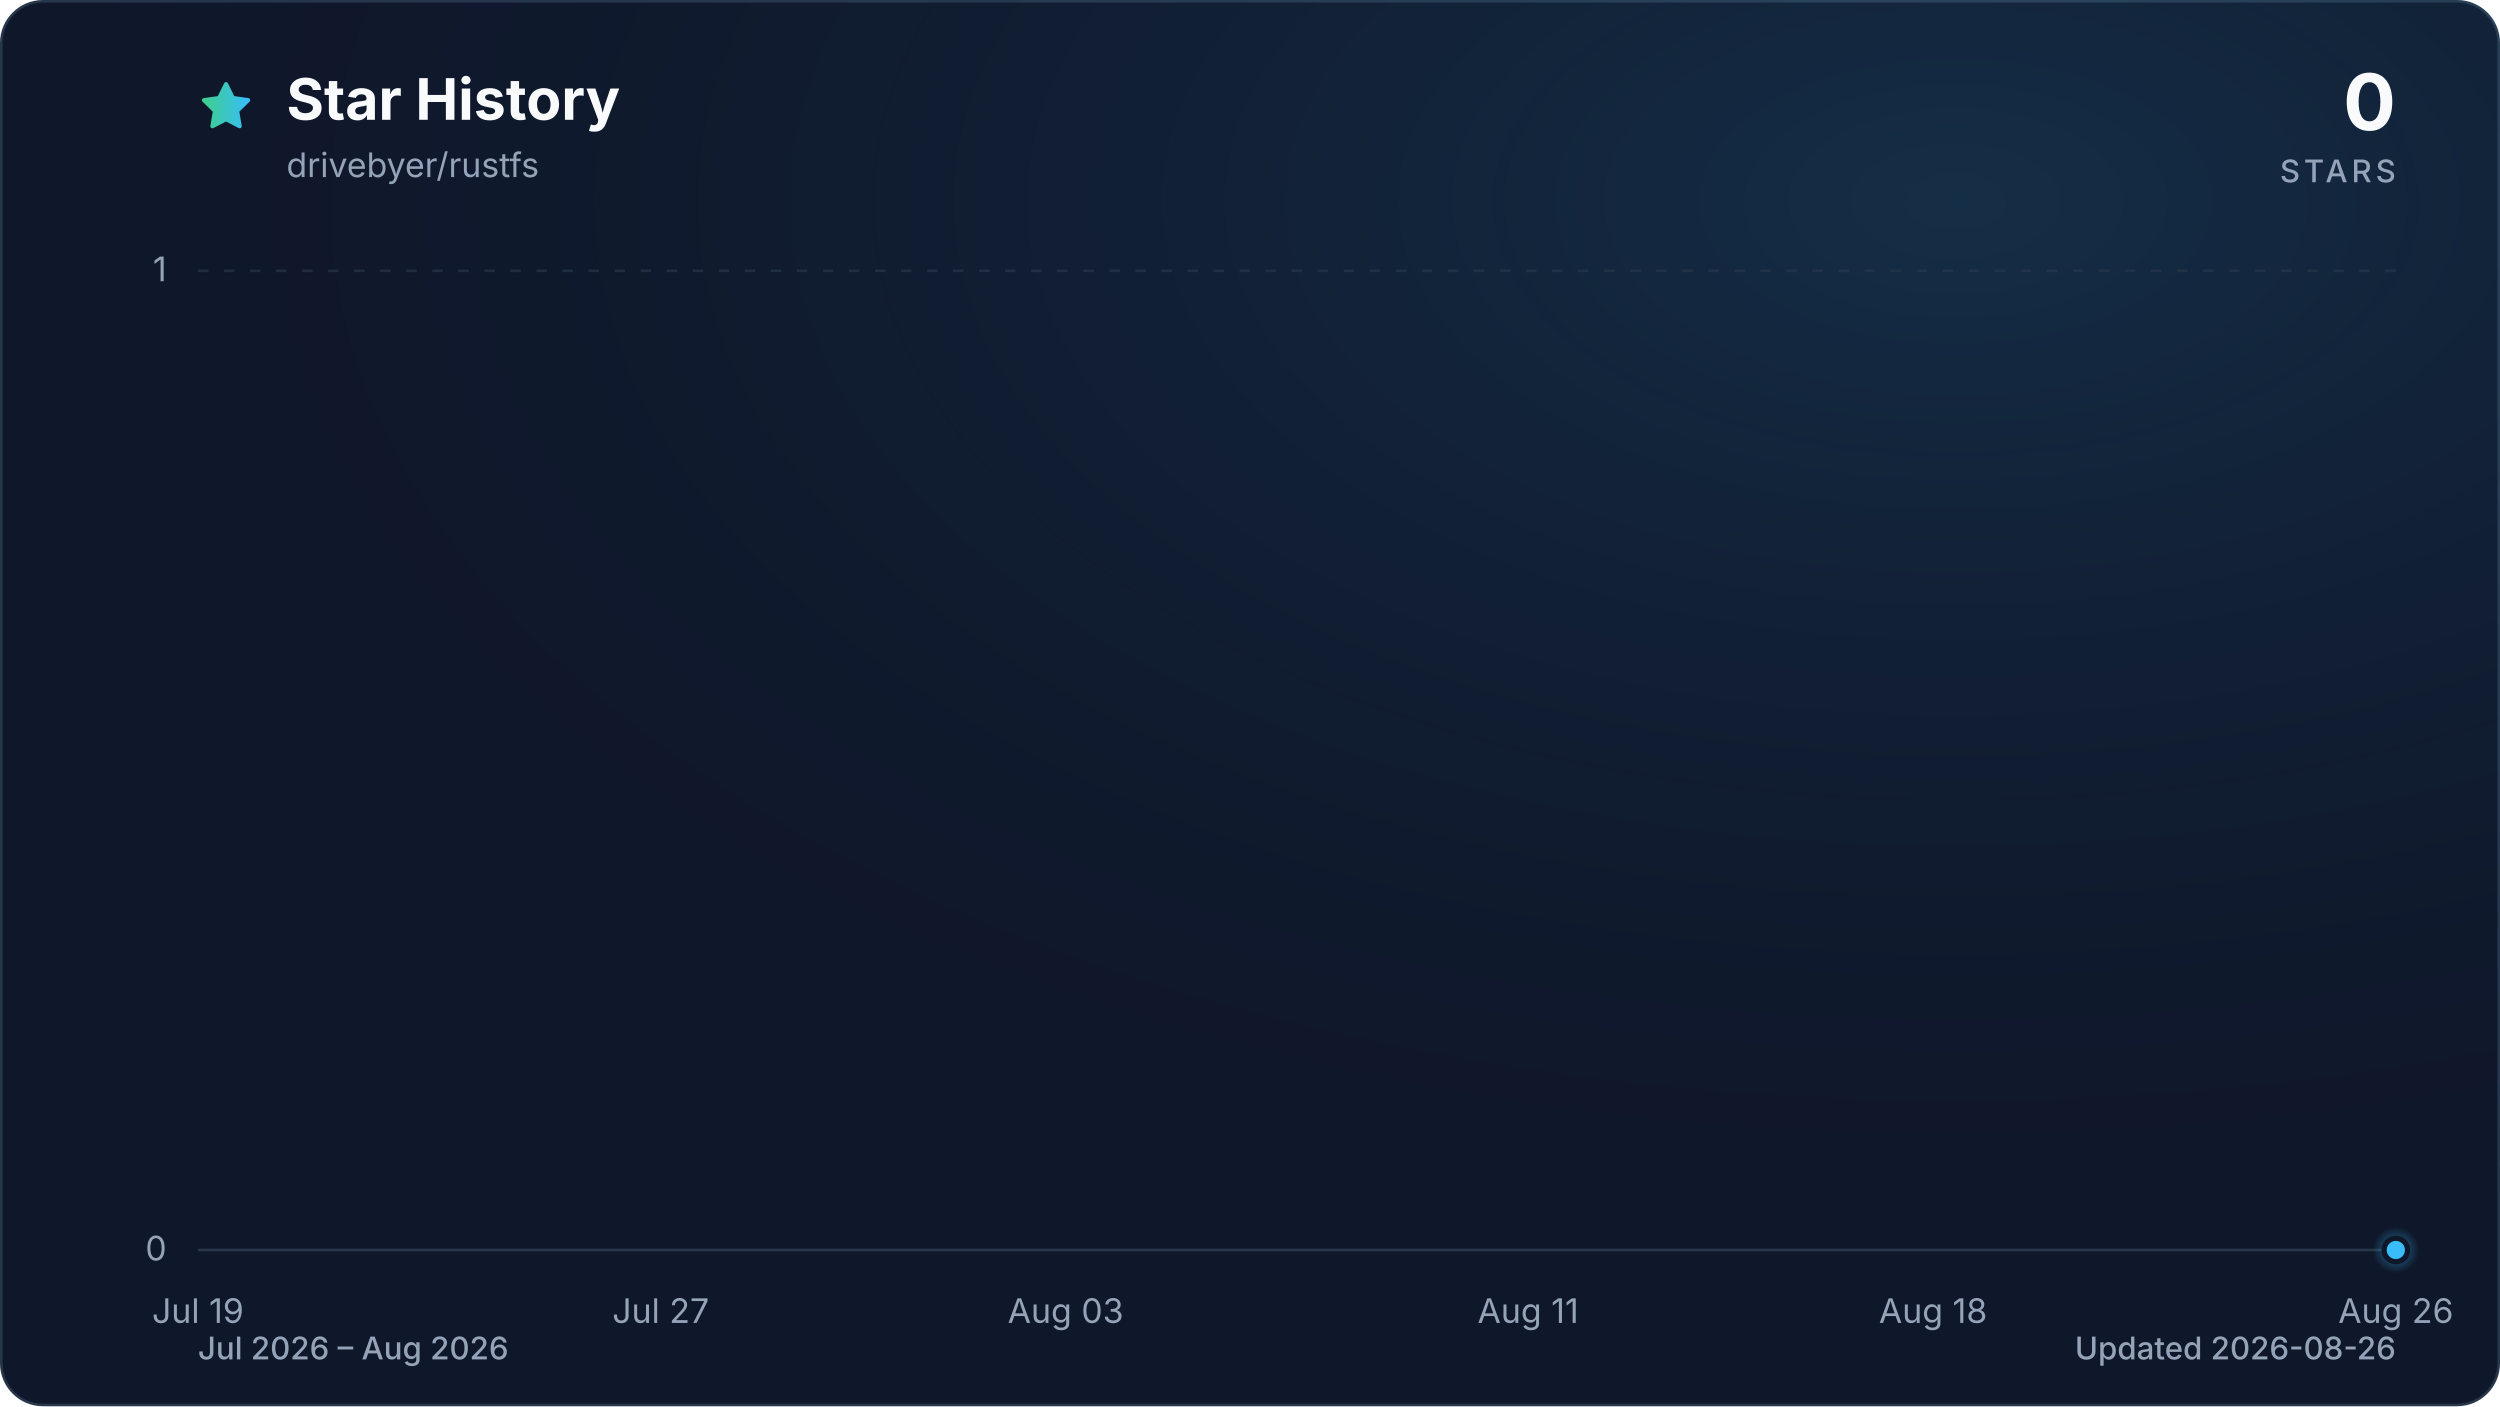
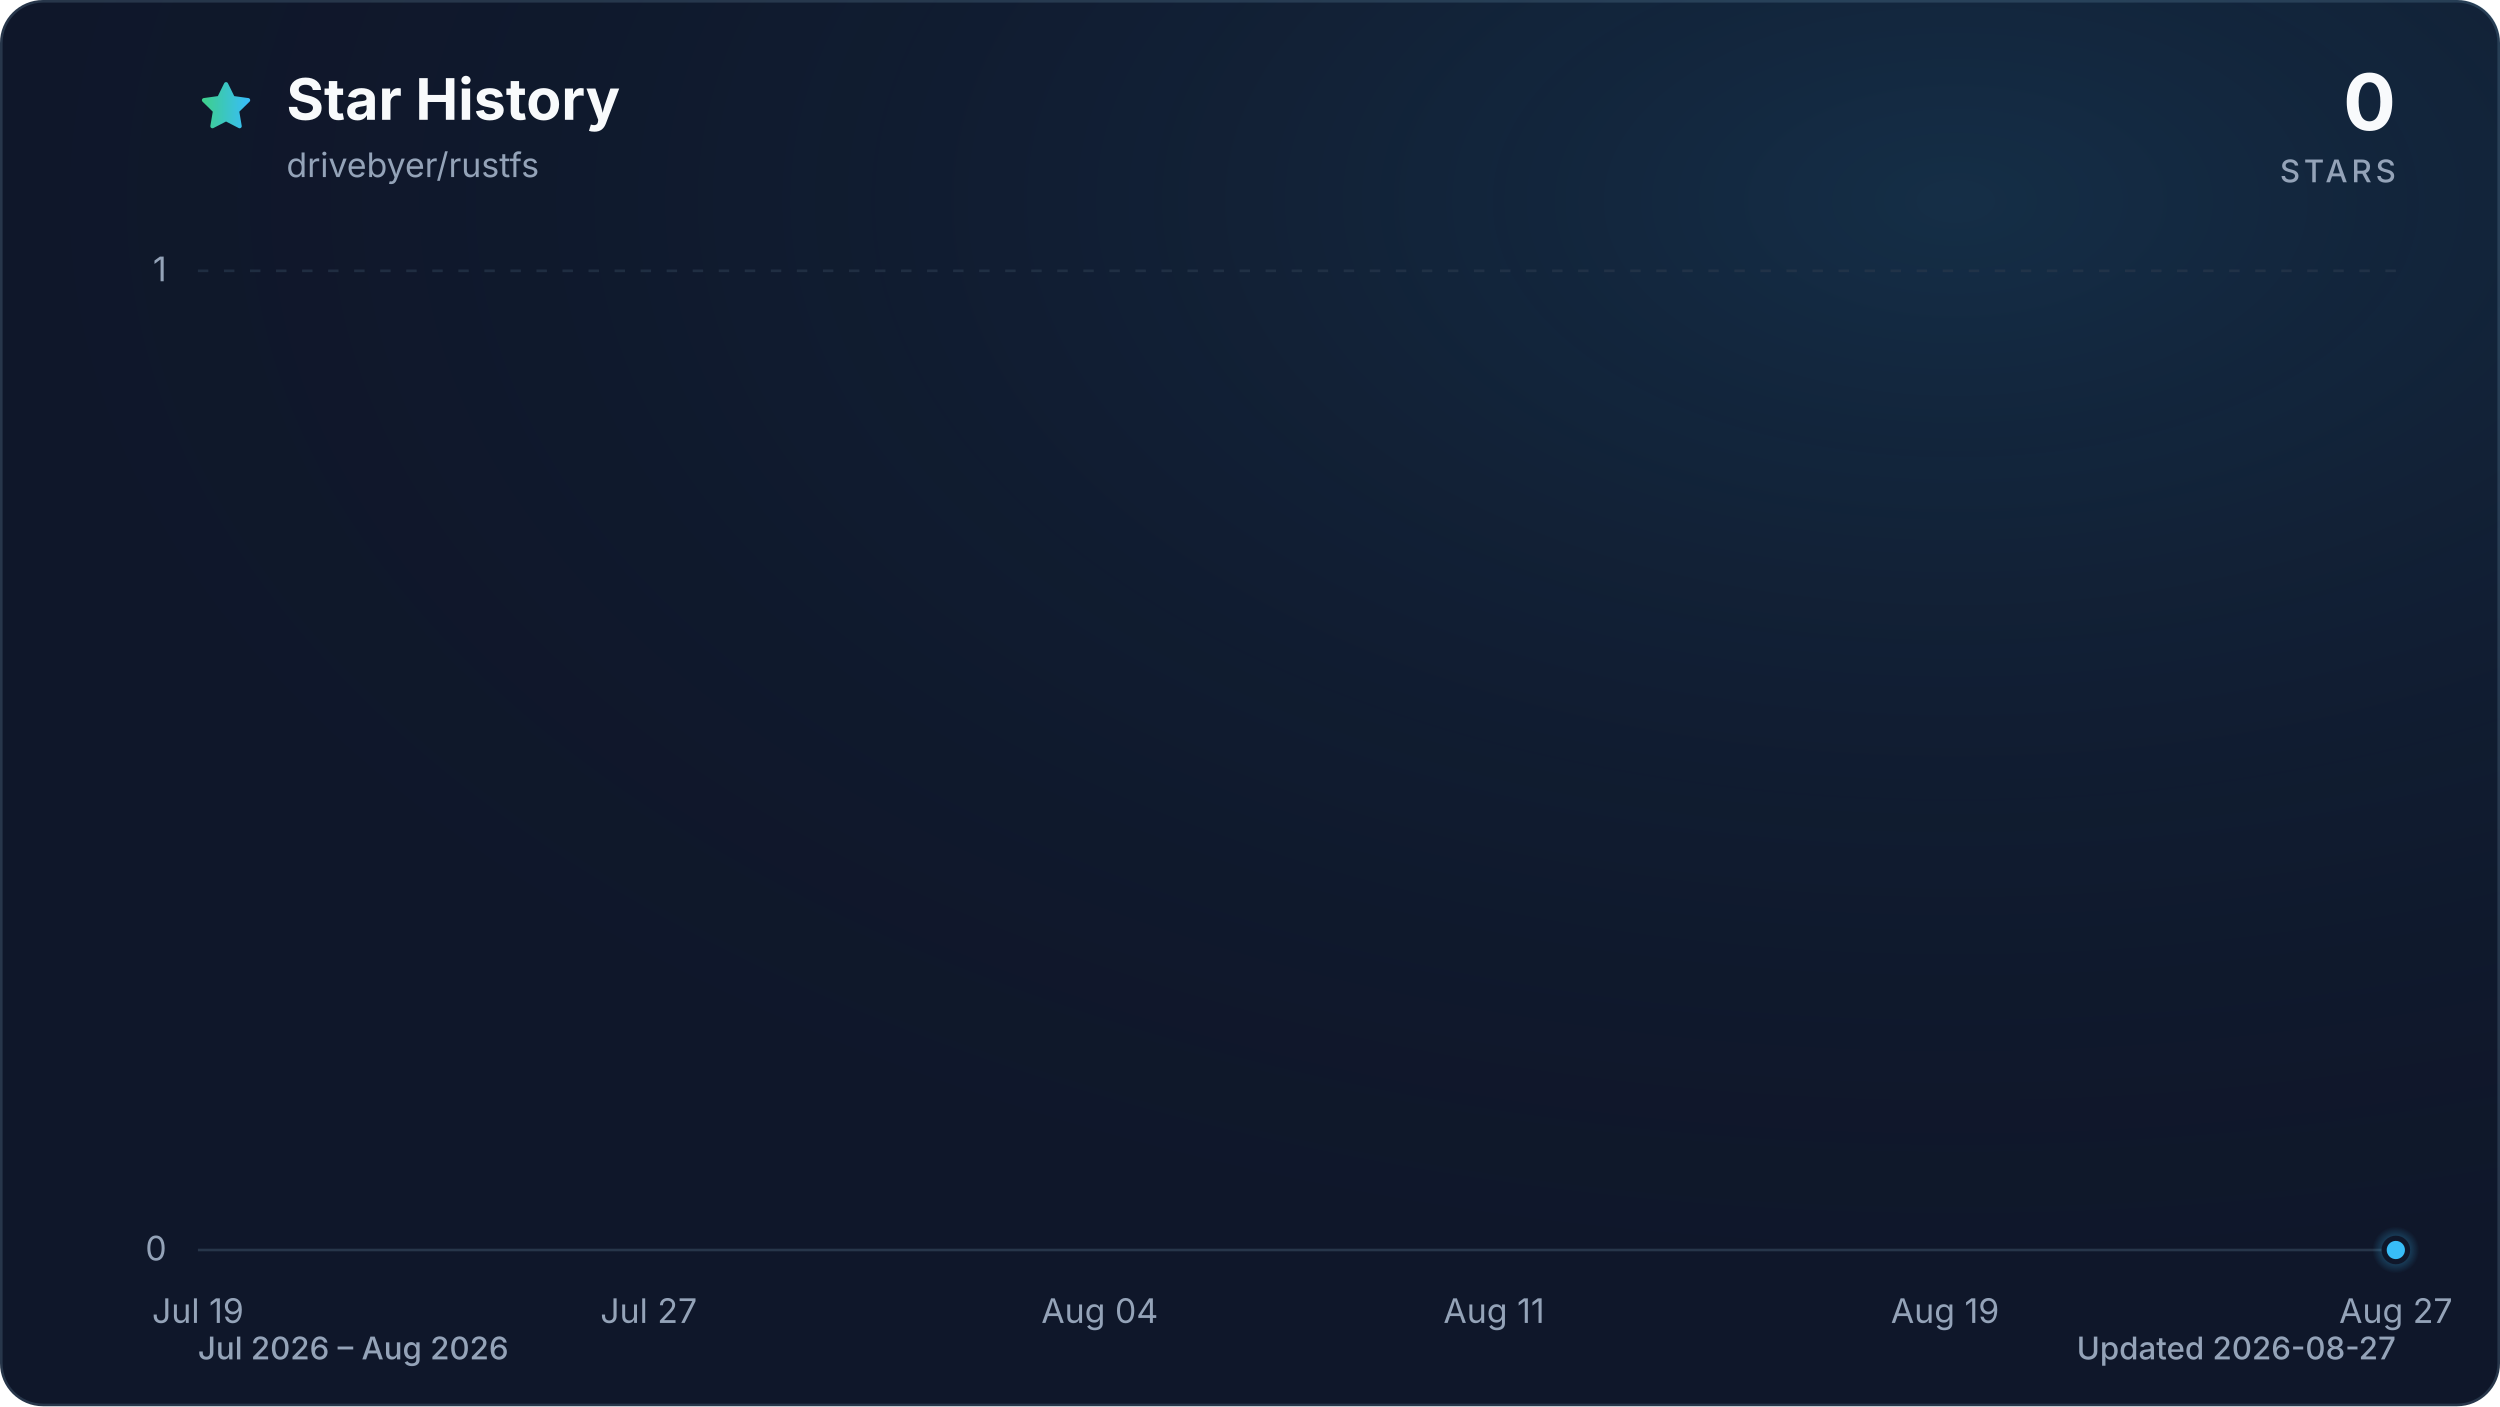
<svg xmlns="http://www.w3.org/2000/svg" viewBox="0 0 960 540" role="img" aria-labelledby="title description" data-style="gradient" data-variant="glow" data-animated="true">
  <defs>
    <linearGradient id="trend" x1="0" y1="0" x2="1" y2="0">
      <stop offset="0%" stop-color="#3ecf8e" />
      <stop offset="100%" stop-color="#38bdf8" />
    </linearGradient>
    <linearGradient id="area" x1="0" y1="0" x2="0" y2="1">
      <stop offset="0%" stop-color="#3ecf8e" stop-opacity="0.30" />
      <stop offset="55%" stop-color="#38bdf8" stop-opacity="0.10" />
      <stop offset="100%" stop-color="#38bdf8" stop-opacity="0.01" />
    </linearGradient>
    <radialGradient id="marker-halo" cx="50%" cy="50%" r="50%">
      <stop offset="0%" stop-color="#38bdf8" stop-opacity="0.55" />
      <stop offset="100%" stop-color="#38bdf8" stop-opacity="0" />
    </radialGradient>
    <radialGradient id="surface-glow" cx="78%" cy="14%" r="80%">
      <stop offset="0%" stop-color="#38bdf8" stop-opacity="0.14" />
      <stop offset="100%" stop-color="#0f172a" stop-opacity="0" />
    </radialGradient>
    <filter id="trend-glow" x="-20%" y="-20%" width="140%" height="140%">
      <feGaussianBlur stdDeviation="7" />
    </filter>
  </defs>
  <style>
.trend-enter{transform-box:fill-box;transform-origin:center;animation:trend-enter 520ms cubic-bezier(0.16,1,0.3,1)}
.marker-enter{transform-box:fill-box;transform-origin:center;animation:marker-enter 320ms cubic-bezier(0.16,1,0.3,1) 200ms both}
.marker-pulse{transform-box:fill-box;transform-origin:center;animation:marker-pulse 2.6s ease-out infinite}
@keyframes trend-enter{from{opacity:.35;transform:translateY(10px)}to{opacity:1;transform:translateY(0)}}
@keyframes marker-enter{from{opacity:0;transform:scale(.4)}to{opacity:1;transform:scale(1)}}
@keyframes marker-pulse{0%{opacity:.5;transform:scale(.7)}70%,100%{opacity:0;transform:scale(2.1)}}
@media (prefers-reduced-motion:reduce){.trend-enter,.marker-enter,.marker-pulse{animation:none!important}}
@media (prefers-reduced-motion:reduce){.marker-pulse{opacity:0}}
</style>
  <rect x="0.5" y="0.5" width="959" height="539" fill="#0f172a" stroke="#27364a" stroke-width="1" rx="16" />
  <rect width="960" height="540" fill="url(#surface-glow)" rx="16" />
  <path d="M12 2.6l2.9 5.9 6.5.9-4.7 4.6 1.1 6.5-5.8-3-5.8 3 1.1-6.5-4.7-4.6 6.5-.9L12 2.6Z" transform="translate(76 30) scale(.9)" fill="url(#trend)" stroke="url(#trend)" stroke-width="1.8" stroke-linejoin="round" aria-hidden="true" />
  <text x="110" y="46" fill="#f8fafc" font-family="ui-sans-serif, system-ui, -apple-system, BlinkMacSystemFont, 'Segoe UI', sans-serif" font-size="22" font-weight="700">Star History</text>
  <text x="110" y="68" fill="#94a3b8" font-family="ui-sans-serif, system-ui, -apple-system, BlinkMacSystemFont, 'Segoe UI', sans-serif" font-size="13">drivebyer/rustfs</text>
  <text x="920" y="50" fill="#f8fafc" font-family="ui-sans-serif, system-ui, -apple-system, BlinkMacSystemFont, 'Segoe UI', sans-serif" font-size="30" font-weight="700" text-anchor="end">0</text>
  <text x="920" y="70" fill="#94a3b8" font-family="ui-sans-serif, system-ui, -apple-system, BlinkMacSystemFont, 'Segoe UI', sans-serif" font-size="12" font-weight="500" letter-spacing="1.5" text-anchor="end">STARS</text>
  <line x1="76" y1="480.0" x2="920" y2="480.0" stroke="#27364a" stroke-width="1" stroke-dasharray="0" opacity="1" />
  <text x="64" y="484.0" fill="#94a3b8" font-family="ui-sans-serif, system-ui, -apple-system, BlinkMacSystemFont, 'Segoe UI', sans-serif" font-size="13" text-anchor="end">0</text>
  <line x1="76" y1="104.0" x2="920" y2="104.0" stroke="#27364a" stroke-width="1" stroke-dasharray="4 6" opacity="0.7" />
  <text x="64" y="108.0" fill="#94a3b8" font-family="ui-sans-serif, system-ui, -apple-system, BlinkMacSystemFont, 'Segoe UI', sans-serif" font-size="13" text-anchor="end">1</text>
  <text x="76.0" y="508" fill="#94a3b8" font-family="ui-sans-serif, system-ui, -apple-system, BlinkMacSystemFont, 'Segoe UI', sans-serif" font-size="13" text-anchor="middle">Jul 19</text>
-   <text x="253.7" y="508" fill="#94a3b8" font-family="ui-sans-serif, system-ui, -apple-system, BlinkMacSystemFont, 'Segoe UI', sans-serif" font-size="13" text-anchor="middle">Jul 27</text>
-   <text x="409.2" y="508" fill="#94a3b8" font-family="ui-sans-serif, system-ui, -apple-system, BlinkMacSystemFont, 'Segoe UI', sans-serif" font-size="13" text-anchor="middle">Aug 03</text>
-   <text x="586.8" y="508" fill="#94a3b8" font-family="ui-sans-serif, system-ui, -apple-system, BlinkMacSystemFont, 'Segoe UI', sans-serif" font-size="13" text-anchor="middle">Aug 11</text>
-   <text x="742.3" y="508" fill="#94a3b8" font-family="ui-sans-serif, system-ui, -apple-system, BlinkMacSystemFont, 'Segoe UI', sans-serif" font-size="13" text-anchor="middle">Aug 18</text>
-   <text x="920.0" y="508" fill="#94a3b8" font-family="ui-sans-serif, system-ui, -apple-system, BlinkMacSystemFont, 'Segoe UI', sans-serif" font-size="13" text-anchor="middle">Aug 26</text>
+   <text x="249.1" y="508" fill="#94a3b8" font-family="ui-sans-serif, system-ui, -apple-system, BlinkMacSystemFont, 'Segoe UI', sans-serif" font-size="13" text-anchor="middle">Jul 27</text>
+   <text x="422.3" y="508" fill="#94a3b8" font-family="ui-sans-serif, system-ui, -apple-system, BlinkMacSystemFont, 'Segoe UI', sans-serif" font-size="13" text-anchor="middle">Aug 04</text>
+   <text x="573.7" y="508" fill="#94a3b8" font-family="ui-sans-serif, system-ui, -apple-system, BlinkMacSystemFont, 'Segoe UI', sans-serif" font-size="13" text-anchor="middle">Aug 11</text>
+   <text x="746.9" y="508" fill="#94a3b8" font-family="ui-sans-serif, system-ui, -apple-system, BlinkMacSystemFont, 'Segoe UI', sans-serif" font-size="13" text-anchor="middle">Aug 19</text>
+   <text x="920.0" y="508" fill="#94a3b8" font-family="ui-sans-serif, system-ui, -apple-system, BlinkMacSystemFont, 'Segoe UI', sans-serif" font-size="13" text-anchor="middle">Aug 27</text>
  <g class="trend-enter">
-     <path d="M 76.0 480.0 C 83.4 480.0, 90.8 480.0, 98.2 480.0 C 105.6 480.0, 113.0 480.0, 120.4 480.0 C 127.8 480.0, 135.2 480.0, 142.6 480.0 C 150.0 480.0, 157.4 480.0, 164.8 480.0 C 172.2 480.0, 179.6 480.0, 187.1 480.0 C 194.5 480.0, 201.9 480.0, 209.3 480.0 C 216.7 480.0, 224.1 480.0, 231.5 480.0 C 238.9 480.0, 246.3 480.0, 253.7 480.0 C 261.1 480.0, 268.5 480.0, 275.9 480.0 C 283.3 480.0, 290.7 480.0, 298.1 480.0 C 305.5 480.0, 312.9 480.0, 320.3 480.0 C 327.7 480.0, 335.1 480.0, 342.5 480.0 C 349.9 480.0, 357.3 480.0, 364.7 480.0 C 372.1 480.0, 379.5 480.0, 386.9 480.0 C 394.4 480.0, 401.8 480.0, 409.2 480.0 C 416.6 480.0, 424.0 480.0, 431.4 480.0 C 438.8 480.0, 446.2 480.0, 453.6 480.0 C 461.0 480.0, 468.4 480.0, 475.8 480.0 C 483.2 480.0, 490.6 480.0, 498.0 480.0 C 505.4 480.0, 512.8 480.0, 520.2 480.0 C 527.6 480.0, 535.0 480.0, 542.4 480.0 C 549.8 480.0, 557.2 480.0, 564.6 480.0 C 572.0 480.0, 579.4 480.0, 586.8 480.0 C 594.2 480.0, 601.6 480.0, 609.1 480.0 C 616.5 480.0, 623.9 480.0, 631.3 480.0 C 638.7 480.0, 646.1 480.0, 653.5 480.0 C 660.9 480.0, 668.3 480.0, 675.7 480.0 C 683.1 480.0, 690.5 480.0, 697.9 480.0 C 705.3 480.0, 712.7 480.0, 720.1 480.0 C 727.5 480.0, 734.9 480.0, 742.3 480.0 C 749.7 480.0, 757.1 480.0, 764.5 480.0 C 771.9 480.0, 779.3 480.0, 786.7 480.0 C 794.1 480.0, 801.5 480.0, 808.9 480.0 C 816.4 480.0, 823.8 480.0, 831.2 480.0 C 838.6 480.0, 846.0 480.0, 853.4 480.0 C 860.8 480.0, 868.2 480.0, 875.6 480.0 C 883.0 480.0, 890.4 480.0, 897.8 480.0 C 905.2 480.0, 912.6 480.0, 920.0 480.0 L 920.0 480.0 L 76.0 480.0 Z" fill="url(#area)" />
-     <path d="M 76.0 480.0 C 83.4 480.0, 90.8 480.0, 98.2 480.0 C 105.6 480.0, 113.0 480.0, 120.4 480.0 C 127.8 480.0, 135.2 480.0, 142.6 480.0 C 150.0 480.0, 157.4 480.0, 164.8 480.0 C 172.2 480.0, 179.6 480.0, 187.1 480.0 C 194.5 480.0, 201.9 480.0, 209.3 480.0 C 216.7 480.0, 224.1 480.0, 231.5 480.0 C 238.9 480.0, 246.3 480.0, 253.7 480.0 C 261.1 480.0, 268.5 480.0, 275.9 480.0 C 283.3 480.0, 290.7 480.0, 298.1 480.0 C 305.5 480.0, 312.9 480.0, 320.3 480.0 C 327.7 480.0, 335.1 480.0, 342.5 480.0 C 349.9 480.0, 357.3 480.0, 364.7 480.0 C 372.1 480.0, 379.5 480.0, 386.9 480.0 C 394.4 480.0, 401.8 480.0, 409.2 480.0 C 416.6 480.0, 424.0 480.0, 431.4 480.0 C 438.8 480.0, 446.2 480.0, 453.6 480.0 C 461.0 480.0, 468.4 480.0, 475.8 480.0 C 483.2 480.0, 490.6 480.0, 498.0 480.0 C 505.4 480.0, 512.8 480.0, 520.2 480.0 C 527.6 480.0, 535.0 480.0, 542.4 480.0 C 549.8 480.0, 557.2 480.0, 564.6 480.0 C 572.0 480.0, 579.4 480.0, 586.8 480.0 C 594.2 480.0, 601.6 480.0, 609.1 480.0 C 616.5 480.0, 623.9 480.0, 631.3 480.0 C 638.7 480.0, 646.1 480.0, 653.5 480.0 C 660.9 480.0, 668.3 480.0, 675.7 480.0 C 683.1 480.0, 690.5 480.0, 697.9 480.0 C 705.3 480.0, 712.7 480.0, 720.1 480.0 C 727.5 480.0, 734.9 480.0, 742.3 480.0 C 749.7 480.0, 757.1 480.0, 764.5 480.0 C 771.9 480.0, 779.3 480.0, 786.7 480.0 C 794.1 480.0, 801.5 480.0, 808.9 480.0 C 816.4 480.0, 823.8 480.0, 831.2 480.0 C 838.6 480.0, 846.0 480.0, 853.4 480.0 C 860.8 480.0, 868.2 480.0, 875.6 480.0 C 883.0 480.0, 890.4 480.0, 897.8 480.0 C 905.2 480.0, 912.6 480.0, 920.0 480.0" fill="none" stroke="url(#trend)" stroke-width="12" stroke-linecap="round" stroke-linejoin="round" opacity="0.16" filter="url(#trend-glow)" />
-     <path d="M 76.0 480.0 C 83.4 480.0, 90.8 480.0, 98.2 480.0 C 105.6 480.0, 113.0 480.0, 120.4 480.0 C 127.8 480.0, 135.2 480.0, 142.6 480.0 C 150.0 480.0, 157.4 480.0, 164.8 480.0 C 172.2 480.0, 179.6 480.0, 187.1 480.0 C 194.5 480.0, 201.9 480.0, 209.3 480.0 C 216.7 480.0, 224.1 480.0, 231.5 480.0 C 238.9 480.0, 246.3 480.0, 253.7 480.0 C 261.1 480.0, 268.5 480.0, 275.9 480.0 C 283.3 480.0, 290.7 480.0, 298.1 480.0 C 305.5 480.0, 312.9 480.0, 320.3 480.0 C 327.7 480.0, 335.1 480.0, 342.5 480.0 C 349.9 480.0, 357.3 480.0, 364.7 480.0 C 372.1 480.0, 379.5 480.0, 386.9 480.0 C 394.4 480.0, 401.8 480.0, 409.2 480.0 C 416.6 480.0, 424.0 480.0, 431.4 480.0 C 438.8 480.0, 446.2 480.0, 453.6 480.0 C 461.0 480.0, 468.4 480.0, 475.8 480.0 C 483.2 480.0, 490.6 480.0, 498.0 480.0 C 505.4 480.0, 512.8 480.0, 520.2 480.0 C 527.6 480.0, 535.0 480.0, 542.4 480.0 C 549.8 480.0, 557.2 480.0, 564.6 480.0 C 572.0 480.0, 579.4 480.0, 586.8 480.0 C 594.2 480.0, 601.6 480.0, 609.1 480.0 C 616.5 480.0, 623.9 480.0, 631.3 480.0 C 638.7 480.0, 646.1 480.0, 653.5 480.0 C 660.9 480.0, 668.3 480.0, 675.7 480.0 C 683.1 480.0, 690.5 480.0, 697.9 480.0 C 705.3 480.0, 712.7 480.0, 720.1 480.0 C 727.5 480.0, 734.9 480.0, 742.3 480.0 C 749.7 480.0, 757.1 480.0, 764.5 480.0 C 771.9 480.0, 779.3 480.0, 786.7 480.0 C 794.1 480.0, 801.5 480.0, 808.9 480.0 C 816.4 480.0, 823.8 480.0, 831.2 480.0 C 838.6 480.0, 846.0 480.0, 853.4 480.0 C 860.8 480.0, 868.2 480.0, 875.6 480.0 C 883.0 480.0, 890.4 480.0, 897.8 480.0 C 905.2 480.0, 912.6 480.0, 920.0 480.0" fill="none" stroke="url(#trend)" stroke-width="3" stroke-linecap="round" stroke-linejoin="round" />
+     <path d="M 76.0 480.0 C 83.2 480.0, 90.4 480.0, 97.6 480.0 C 104.9 480.0, 112.1 480.0, 119.3 480.0 C 126.5 480.0, 133.7 480.0, 140.9 480.0 C 148.1 480.0, 155.4 480.0, 162.6 480.0 C 169.8 480.0, 177.0 480.0, 184.2 480.0 C 191.4 480.0, 198.6 480.0, 205.8 480.0 C 213.1 480.0, 220.3 480.0, 227.5 480.0 C 234.7 480.0, 241.9 480.0, 249.1 480.0 C 256.3 480.0, 263.6 480.0, 270.8 480.0 C 278.0 480.0, 285.2 480.0, 292.4 480.0 C 299.6 480.0, 306.8 480.0, 314.1 480.0 C 321.3 480.0, 328.5 480.0, 335.7 480.0 C 342.9 480.0, 350.1 480.0, 357.3 480.0 C 364.5 480.0, 371.8 480.0, 379.0 480.0 C 386.2 480.0, 393.4 480.0, 400.6 480.0 C 407.8 480.0, 415.0 480.0, 422.3 480.0 C 429.5 480.0, 436.7 480.0, 443.9 480.0 C 451.1 480.0, 458.3 480.0, 465.5 480.0 C 472.8 480.0, 480.0 480.0, 487.2 480.0 C 494.4 480.0, 501.6 480.0, 508.8 480.0 C 516.0 480.0, 523.2 480.0, 530.5 480.0 C 537.7 480.0, 544.9 480.0, 552.1 480.0 C 559.3 480.0, 566.5 480.0, 573.7 480.0 C 581.0 480.0, 588.2 480.0, 595.4 480.0 C 602.6 480.0, 609.8 480.0, 617.0 480.0 C 624.2 480.0, 631.5 480.0, 638.7 480.0 C 645.9 480.0, 653.1 480.0, 660.3 480.0 C 667.5 480.0, 674.7 480.0, 681.9 480.0 C 689.2 480.0, 696.4 480.0, 703.6 480.0 C 710.8 480.0, 718.0 480.0, 725.2 480.0 C 732.4 480.0, 739.7 480.0, 746.9 480.0 C 754.1 480.0, 761.3 480.0, 768.5 480.0 C 775.7 480.0, 782.9 480.0, 790.2 480.0 C 797.4 480.0, 804.6 480.0, 811.8 480.0 C 819.0 480.0, 826.2 480.0, 833.4 480.0 C 840.6 480.0, 847.9 480.0, 855.1 480.0 C 862.3 480.0, 869.5 480.0, 876.7 480.0 C 883.9 480.0, 891.1 480.0, 898.4 480.0 C 905.6 480.0, 912.8 480.0, 920.0 480.0 L 920.0 480.0 L 76.0 480.0 Z" fill="url(#area)" />
+     <path d="M 76.0 480.0 C 83.2 480.0, 90.4 480.0, 97.6 480.0 C 104.9 480.0, 112.1 480.0, 119.3 480.0 C 126.5 480.0, 133.7 480.0, 140.9 480.0 C 148.1 480.0, 155.4 480.0, 162.6 480.0 C 169.8 480.0, 177.0 480.0, 184.2 480.0 C 191.4 480.0, 198.6 480.0, 205.8 480.0 C 213.1 480.0, 220.3 480.0, 227.5 480.0 C 234.7 480.0, 241.9 480.0, 249.1 480.0 C 256.3 480.0, 263.6 480.0, 270.8 480.0 C 278.0 480.0, 285.2 480.0, 292.4 480.0 C 299.6 480.0, 306.8 480.0, 314.1 480.0 C 321.3 480.0, 328.5 480.0, 335.7 480.0 C 342.9 480.0, 350.1 480.0, 357.3 480.0 C 364.5 480.0, 371.8 480.0, 379.0 480.0 C 386.2 480.0, 393.4 480.0, 400.6 480.0 C 407.8 480.0, 415.0 480.0, 422.3 480.0 C 429.5 480.0, 436.7 480.0, 443.9 480.0 C 451.1 480.0, 458.3 480.0, 465.5 480.0 C 472.8 480.0, 480.0 480.0, 487.2 480.0 C 494.4 480.0, 501.6 480.0, 508.8 480.0 C 516.0 480.0, 523.2 480.0, 530.5 480.0 C 537.7 480.0, 544.9 480.0, 552.1 480.0 C 559.3 480.0, 566.5 480.0, 573.7 480.0 C 581.0 480.0, 588.2 480.0, 595.4 480.0 C 602.6 480.0, 609.8 480.0, 617.0 480.0 C 624.2 480.0, 631.5 480.0, 638.7 480.0 C 645.9 480.0, 653.1 480.0, 660.3 480.0 C 667.5 480.0, 674.7 480.0, 681.9 480.0 C 689.2 480.0, 696.4 480.0, 703.6 480.0 C 710.8 480.0, 718.0 480.0, 725.2 480.0 C 732.4 480.0, 739.7 480.0, 746.9 480.0 C 754.1 480.0, 761.3 480.0, 768.5 480.0 C 775.7 480.0, 782.9 480.0, 790.2 480.0 C 797.4 480.0, 804.6 480.0, 811.8 480.0 C 819.0 480.0, 826.2 480.0, 833.4 480.0 C 840.6 480.0, 847.9 480.0, 855.1 480.0 C 862.3 480.0, 869.5 480.0, 876.7 480.0 C 883.9 480.0, 891.1 480.0, 898.4 480.0 C 905.6 480.0, 912.8 480.0, 920.0 480.0" fill="none" stroke="url(#trend)" stroke-width="12" stroke-linecap="round" stroke-linejoin="round" opacity="0.16" filter="url(#trend-glow)" />
+     <path d="M 76.0 480.0 C 83.2 480.0, 90.4 480.0, 97.6 480.0 C 104.9 480.0, 112.1 480.0, 119.3 480.0 C 126.5 480.0, 133.7 480.0, 140.9 480.0 C 148.1 480.0, 155.4 480.0, 162.6 480.0 C 169.8 480.0, 177.0 480.0, 184.2 480.0 C 191.4 480.0, 198.6 480.0, 205.8 480.0 C 213.1 480.0, 220.3 480.0, 227.5 480.0 C 234.7 480.0, 241.9 480.0, 249.1 480.0 C 256.3 480.0, 263.6 480.0, 270.8 480.0 C 278.0 480.0, 285.2 480.0, 292.4 480.0 C 299.6 480.0, 306.8 480.0, 314.1 480.0 C 321.3 480.0, 328.5 480.0, 335.7 480.0 C 342.9 480.0, 350.1 480.0, 357.3 480.0 C 364.5 480.0, 371.8 480.0, 379.0 480.0 C 386.2 480.0, 393.4 480.0, 400.6 480.0 C 407.8 480.0, 415.0 480.0, 422.3 480.0 C 429.5 480.0, 436.7 480.0, 443.9 480.0 C 451.1 480.0, 458.3 480.0, 465.5 480.0 C 472.8 480.0, 480.0 480.0, 487.2 480.0 C 494.4 480.0, 501.6 480.0, 508.8 480.0 C 516.0 480.0, 523.2 480.0, 530.5 480.0 C 537.7 480.0, 544.9 480.0, 552.1 480.0 C 559.3 480.0, 566.5 480.0, 573.7 480.0 C 581.0 480.0, 588.2 480.0, 595.4 480.0 C 602.6 480.0, 609.8 480.0, 617.0 480.0 C 624.2 480.0, 631.5 480.0, 638.7 480.0 C 645.9 480.0, 653.1 480.0, 660.3 480.0 C 667.5 480.0, 674.7 480.0, 681.9 480.0 C 689.2 480.0, 696.4 480.0, 703.6 480.0 C 710.8 480.0, 718.0 480.0, 725.2 480.0 C 732.4 480.0, 739.7 480.0, 746.9 480.0 C 754.1 480.0, 761.3 480.0, 768.5 480.0 C 775.7 480.0, 782.9 480.0, 790.2 480.0 C 797.4 480.0, 804.6 480.0, 811.8 480.0 C 819.0 480.0, 826.2 480.0, 833.4 480.0 C 840.6 480.0, 847.9 480.0, 855.1 480.0 C 862.3 480.0, 869.5 480.0, 876.7 480.0 C 883.9 480.0, 891.1 480.0, 898.4 480.0 C 905.6 480.0, 912.8 480.0, 920.0 480.0" fill="none" stroke="url(#trend)" stroke-width="3" stroke-linecap="round" stroke-linejoin="round" />
  </g>
  <g class="marker-enter">
    <circle class="marker-pulse" cx="920.0" cy="480.0" r="9" fill="url(#marker-halo)" />
    <circle cx="920.0" cy="480.0" r="4.5" fill="#38bdf8" stroke="#0f172a" stroke-width="2" />
  </g>
  <text x="76" y="522" fill="#94a3b8" font-family="ui-sans-serif, system-ui, -apple-system, BlinkMacSystemFont, 'Segoe UI', sans-serif" font-size="12" font-weight="500">Jul 2026 – Aug 2026</text>
-   <text x="920" y="522" fill="#94a3b8" font-family="ui-sans-serif, system-ui, -apple-system, BlinkMacSystemFont, 'Segoe UI', sans-serif" font-size="12" font-weight="500" text-anchor="end">Updated 2026-08-26</text>
+   <text x="920" y="522" fill="#94a3b8" font-family="ui-sans-serif, system-ui, -apple-system, BlinkMacSystemFont, 'Segoe UI', sans-serif" font-size="12" font-weight="500" text-anchor="end">Updated 2026-08-27</text>
</svg>
